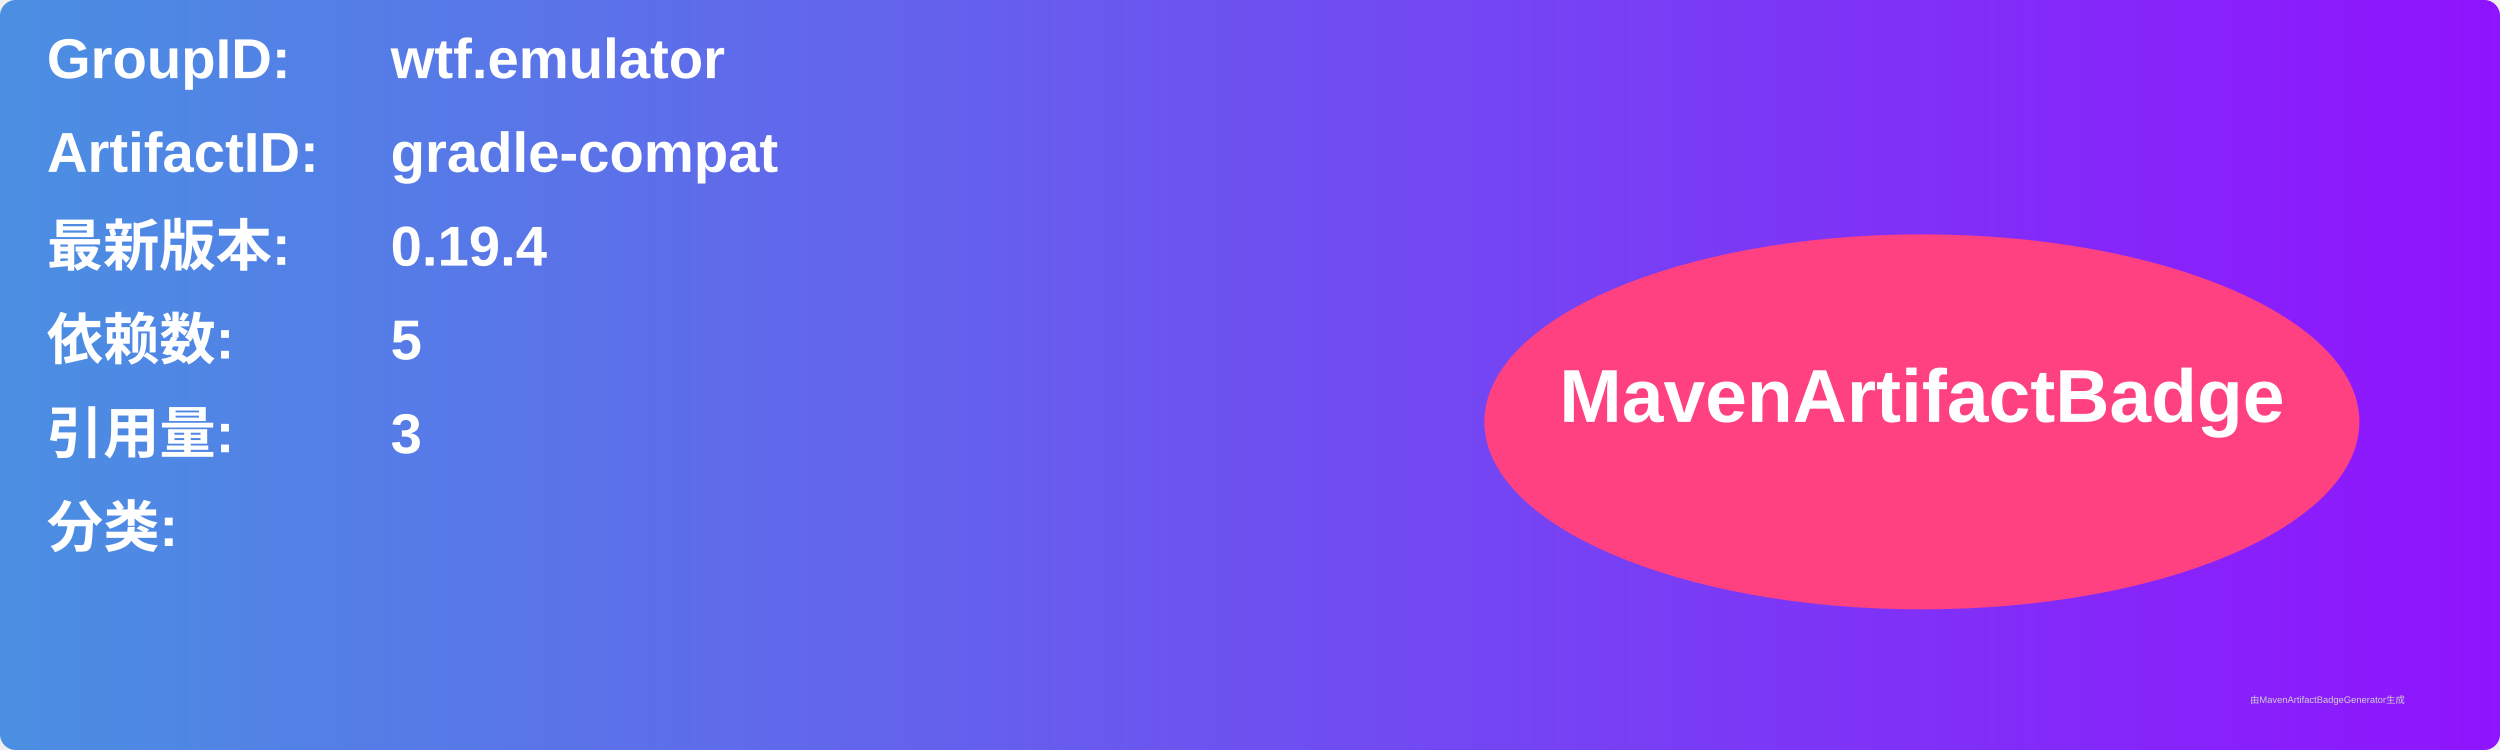
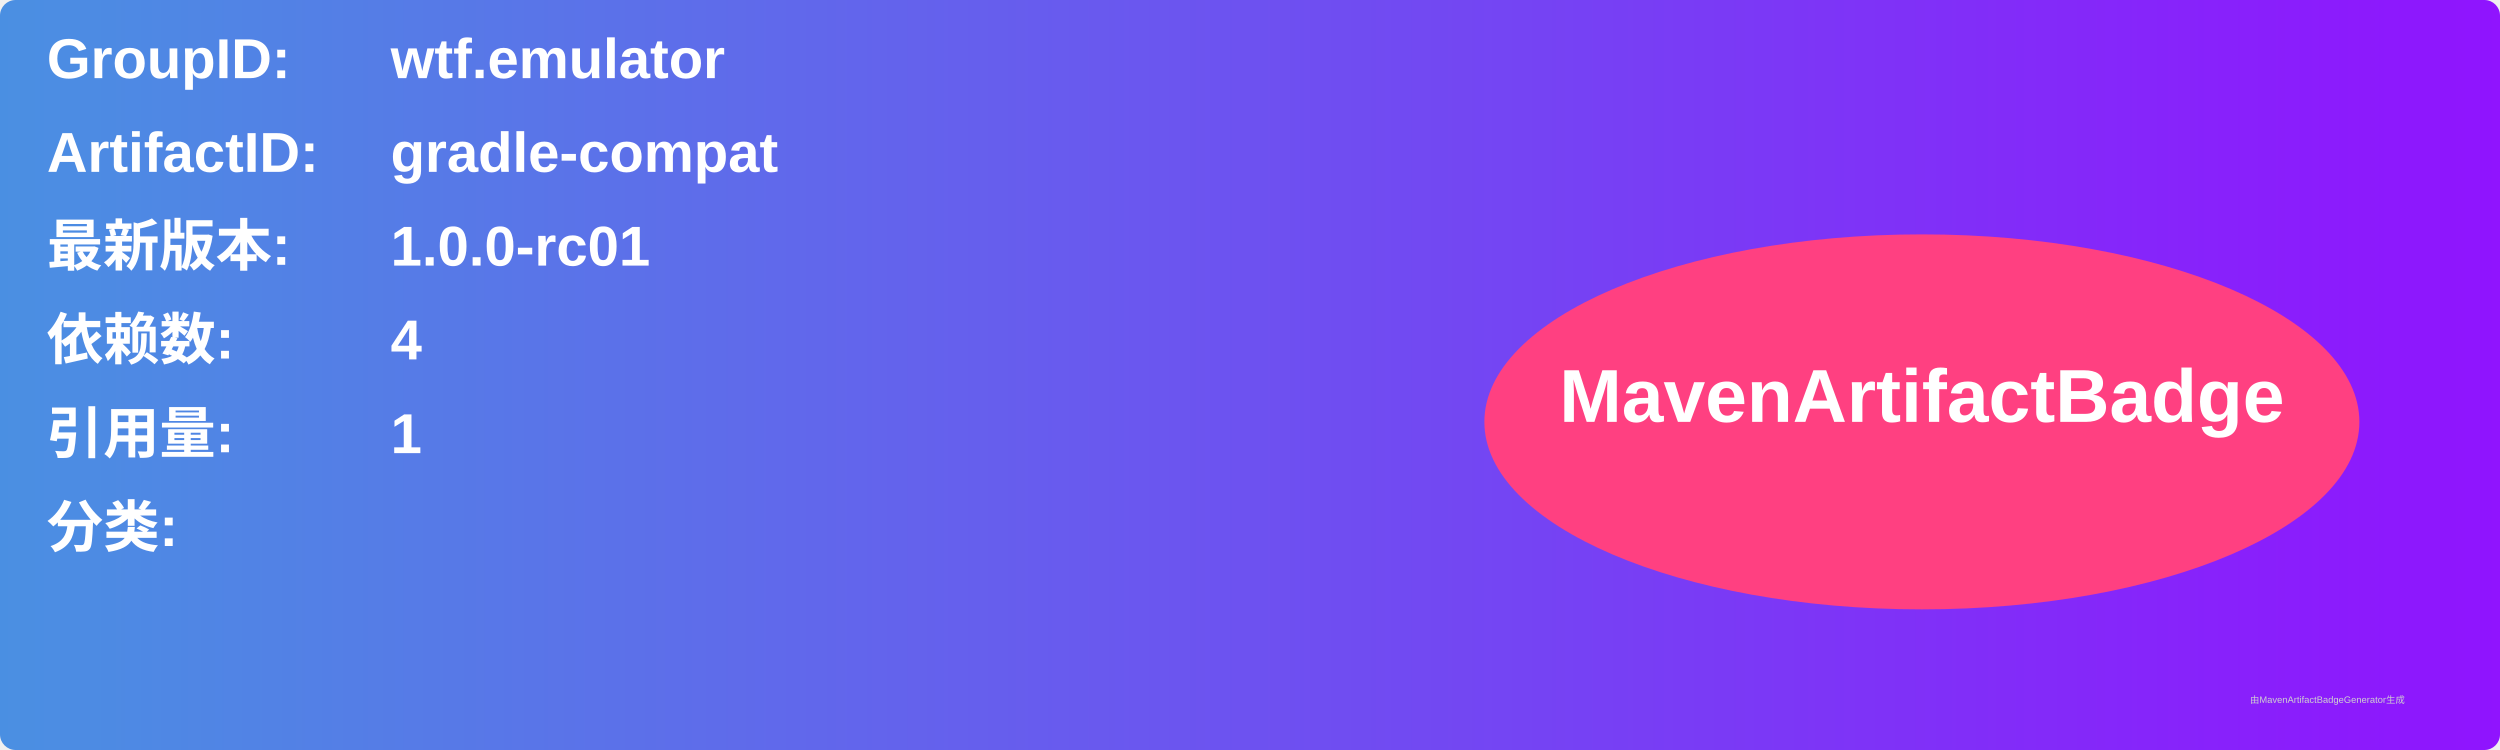
<svg xmlns="http://www.w3.org/2000/svg" width="800" height="240" viewBox="0 0 800 240">
  <linearGradient id="grad" x1="0%" y1="0%" x2="100%" y2="0%">
    <stop offset="0%" stop-color="#4a90e2" />
    <stop offset="100%" stop-color="#9013fe" />
  </linearGradient>
  <rect width="100%" height="100%" rx="5" ry="5" fill="url(#grad)" />
  <g transform="translate(15, 15)">
    <text x="0" y="10" font-family="Arial" font-size="18" fill="white" font-weight="bold" width="260">GroupID:</text>
    <text x="110" y="10" font-family="Arial" font-size="18" fill="white" font-weight="bold" width="460">wtf.emulator</text>
    <text x="0" y="40" font-family="Arial" font-size="18" fill="white" font-weight="bold" width="260">ArtifactID:</text>
    <text x="110" y="40" font-family="Arial" font-size="18" fill="white" font-weight="bold" width="460">gradle-compat</text>
    <text x="0" y="70" font-family="Arial" font-size="18" fill="white" font-weight="bold">最新版本:</text>
    <text x="110" y="70" font-family="Arial" font-size="18" fill="white" font-weight="bold">
-       <tspan font-weight="bold">0.19.4</tspan>
+       <tspan font-weight="bold">1.0.0-rc01</tspan>
    </text>
    <text x="0" y="100" font-family="Arial" font-size="18" fill="white" font-weight="bold">依赖数: </text>
    <text x="110" y="100" font-family="Arial" font-size="18" fill="white">
-       <tspan font-weight="bold">5</tspan>
+       <tspan font-weight="bold">4</tspan>
    </text>
    <text x="0" y="130" font-family="Arial" font-size="18" fill="white" font-weight="bold">引用量: </text>
    <text x="110" y="130" font-family="Arial" font-size="18" fill="white">
-       <tspan font-weight="bold">3</tspan>
+       <tspan font-weight="bold">1</tspan>
    </text>
    <text x="0" y="160" font-family="Arial" font-size="18" fill="white" font-weight="bold">分类:</text>
    <text x="10" y="190" font-family="Arial" font-size="10" fill="white">
      <tspan font-weight="bold" />
    </text>
    <ellipse cx="600" cy="120" rx="140" ry="60" fill="#ff4081" />
    <text x="600" y="120" text-anchor="middle" font-family="Arial" font-size="24" fill="white" font-weight="bold">MavenArtifactBadge</text>
  </g>
  <text x="720" y="225" font-family="Arial" font-size="3" fill="#d0d0d0">由MavenArtifactBadgeGenerator生成</text>
</svg>
